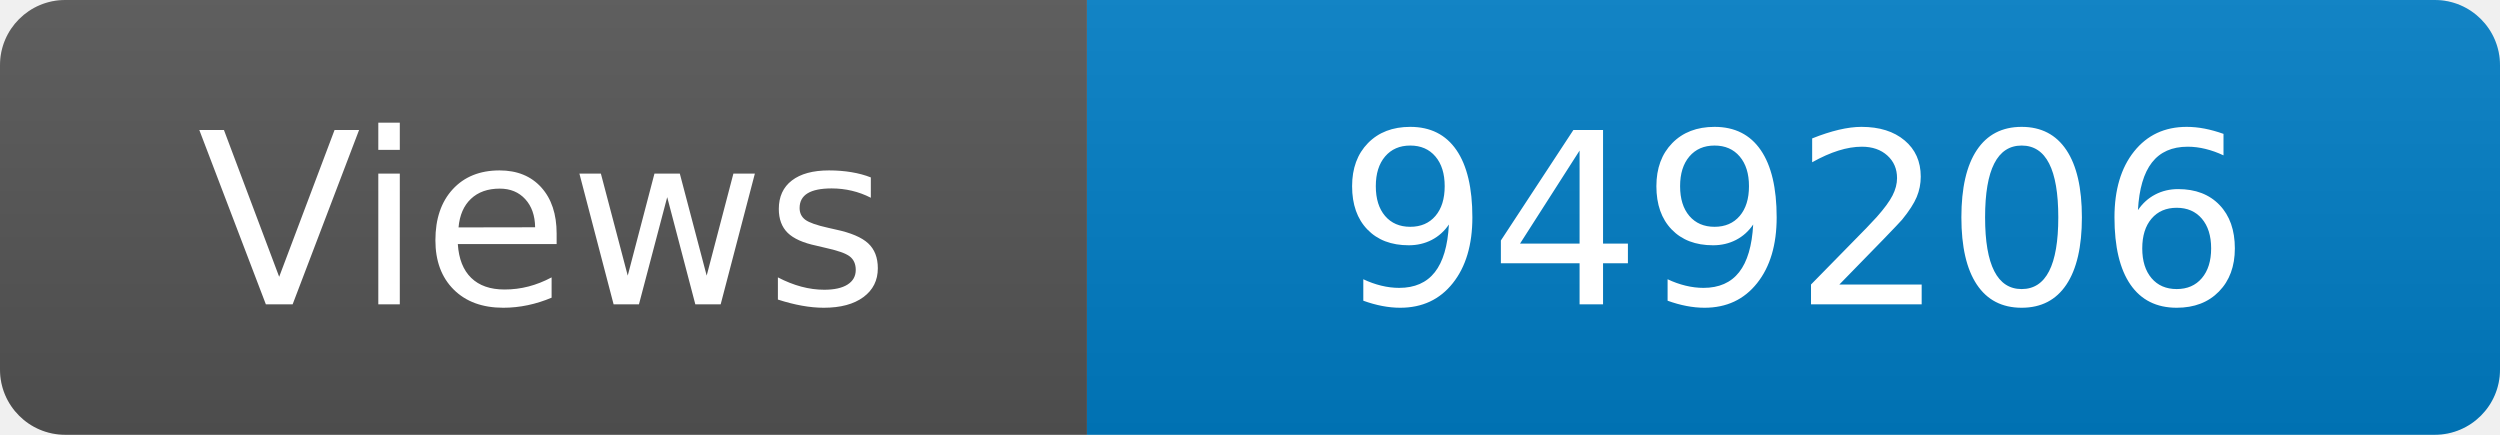
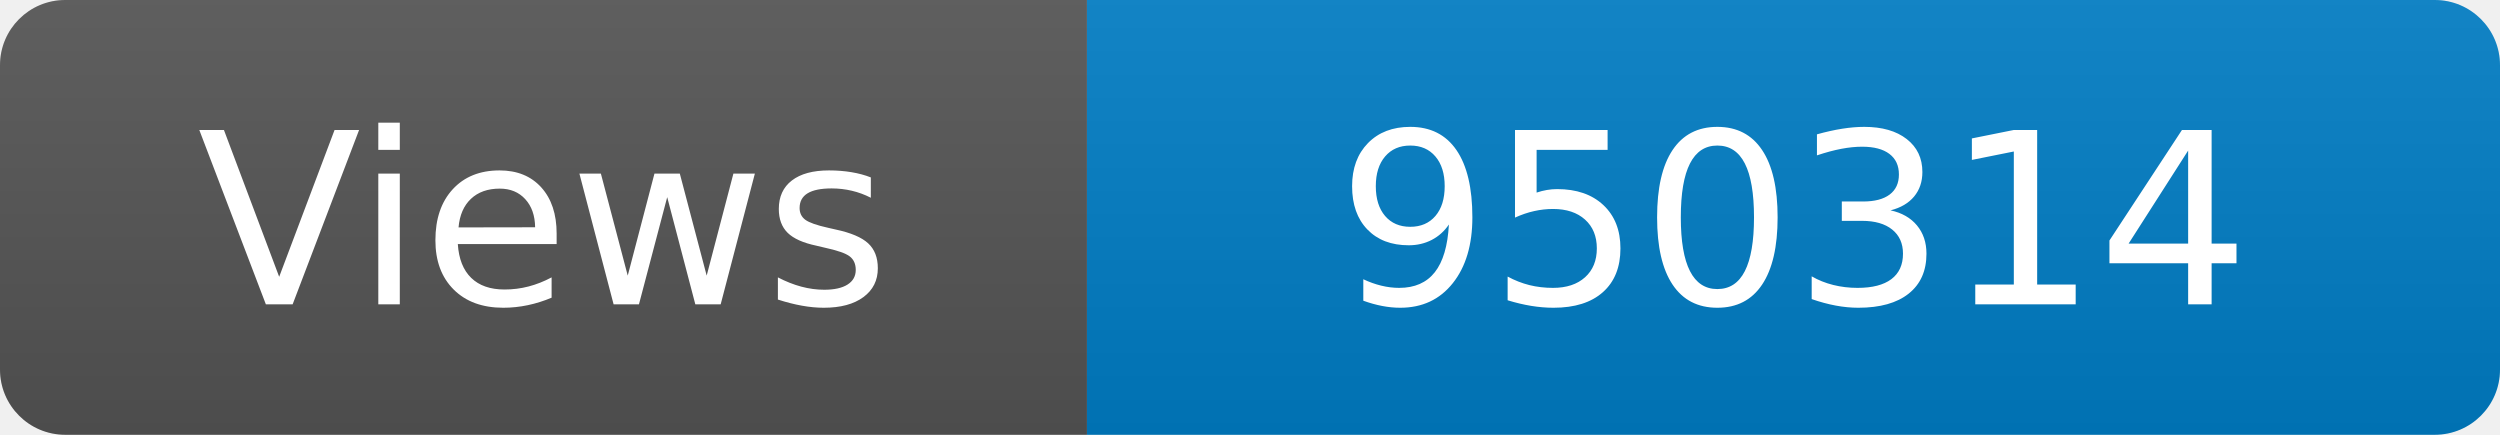
<svg xmlns="http://www.w3.org/2000/svg" width="115" height="20" role="img" aria-label="Maintained?: yes">
  <linearGradient id="s" x2="0" y2="100%">
    <stop offset="0" stop-color="#bbb" stop-opacity=".1" />
    <stop offset="1" stop-opacity=".1" />
  </linearGradient>
  <clipPath id="r">
    <rect width="115" height="20" rx="3" fill="#fff" />
  </clipPath>
  <g clip-path="url(#r)">
    <rect width="50" height="20" fill="#555" />
    <rect x="50" width="160" height="20" fill="#007ec6" />
    <rect width="115" height="20" fill="url(#s)" />
  </g>
  <g fill="#fff" text-anchor="middle" font-family="Verdana,Geneva,DejaVu Sans,sans-serif" font-size="110">
    <text x="250" y="140" transform="scale(.1)" fill="#fff">Views</text>
-     <text x="825" y="140" transform="scale(.1)" fill="#fff">949206</text>
+     <text x="825" y="140" transform="scale(.1)" fill="#fff">950314</text>
  </g>
</svg>
